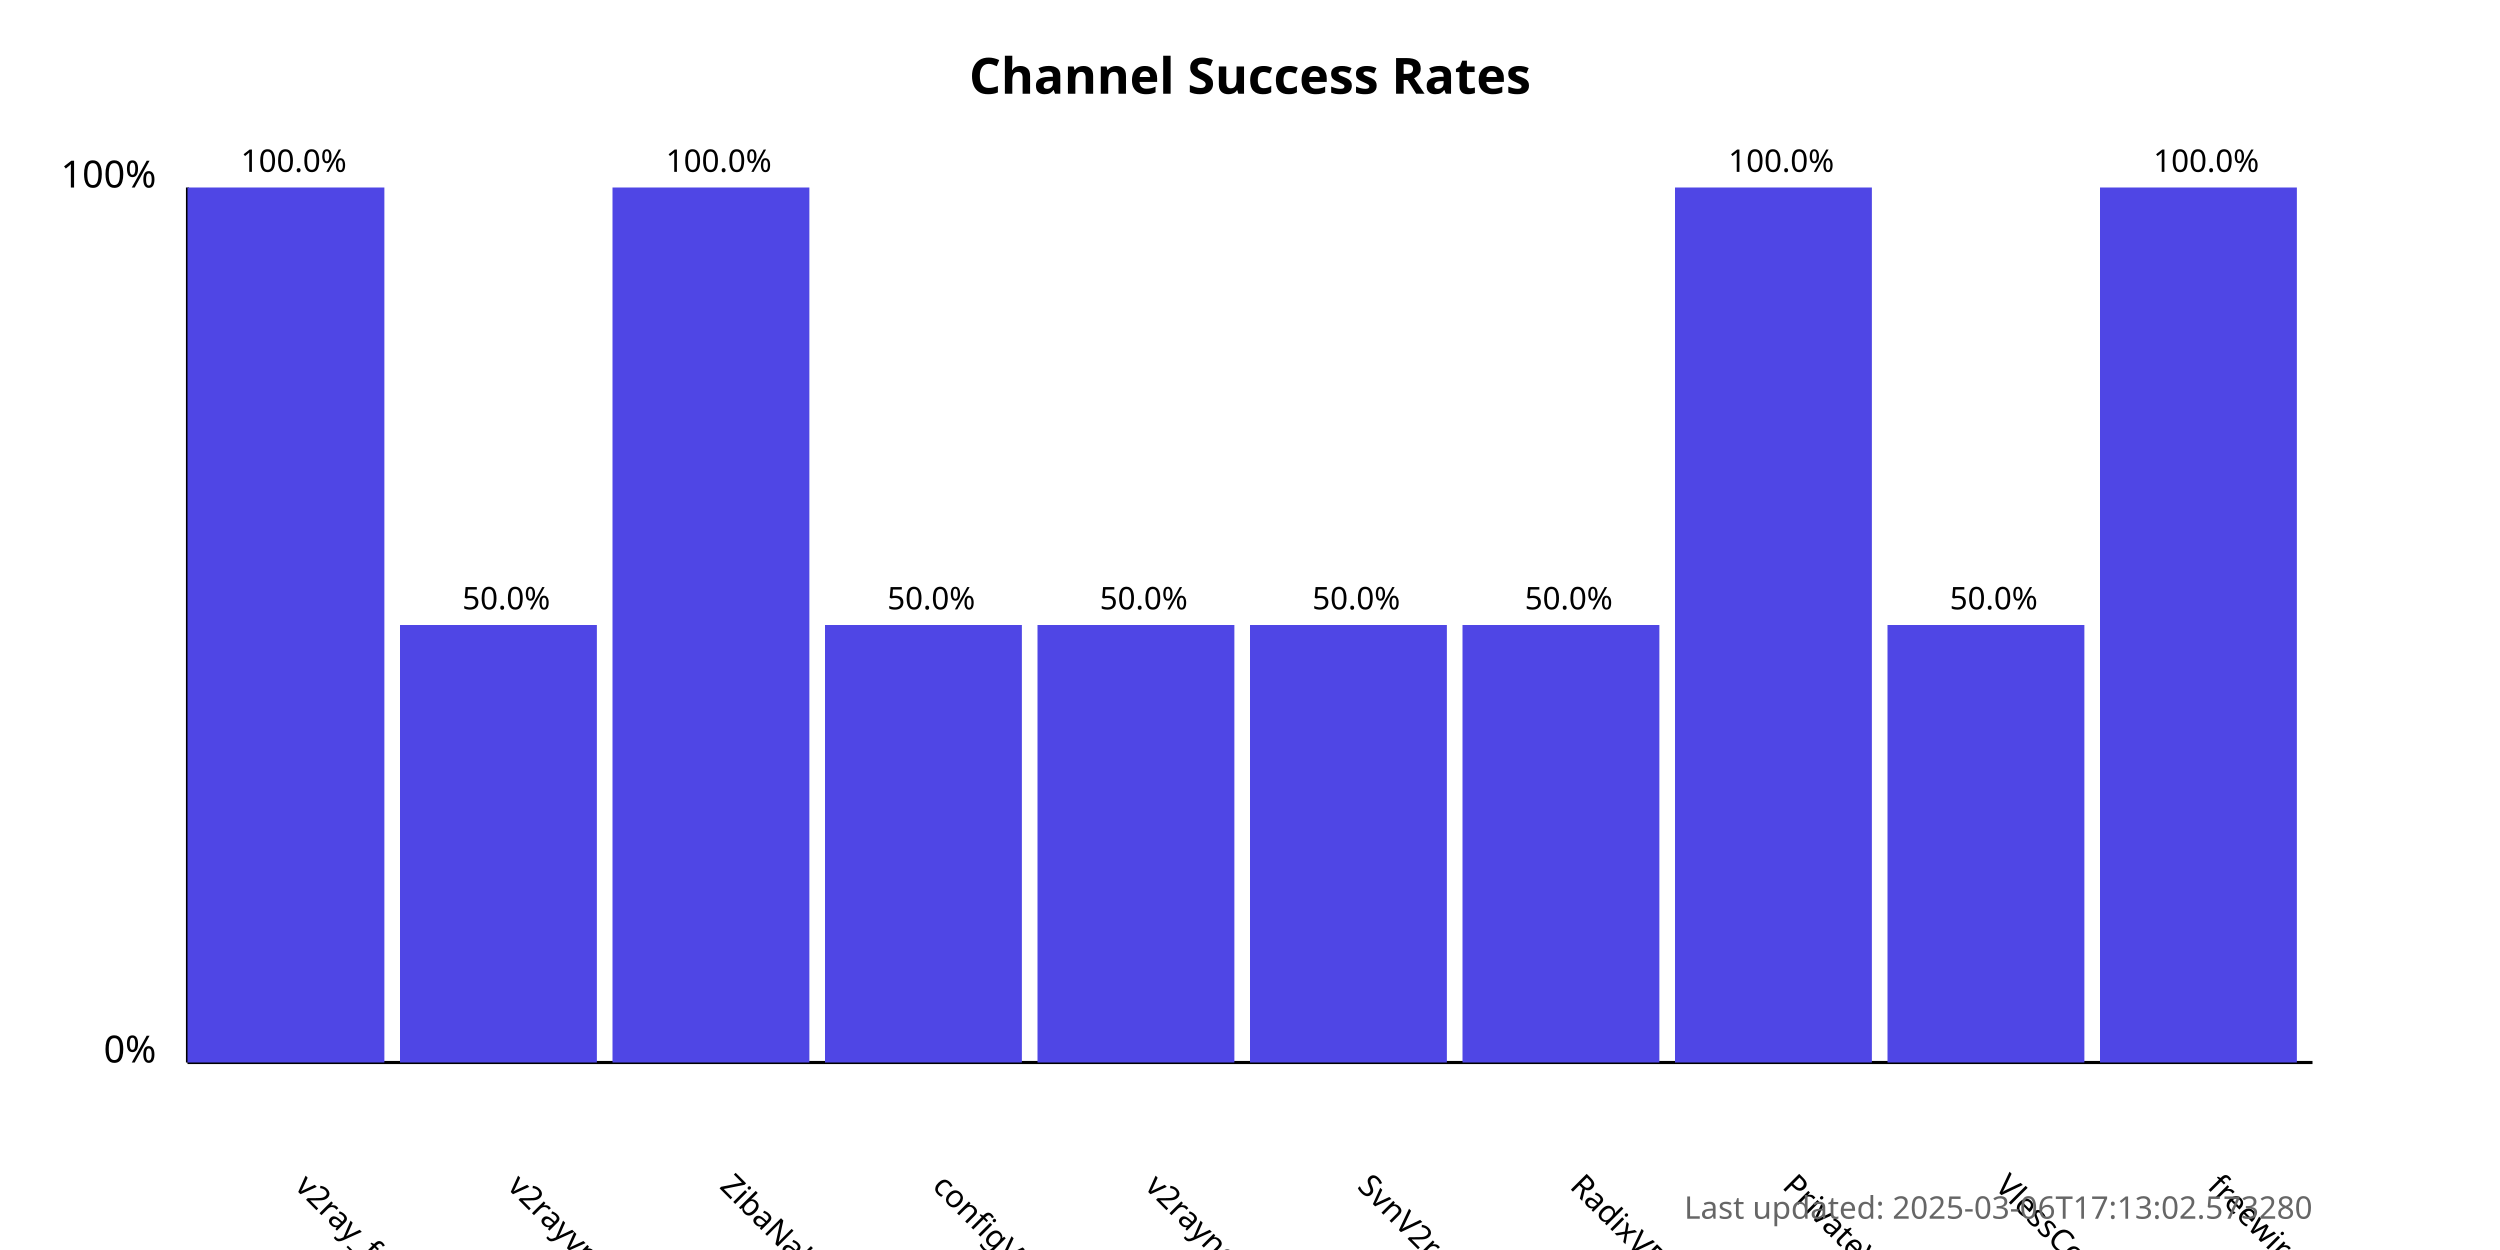
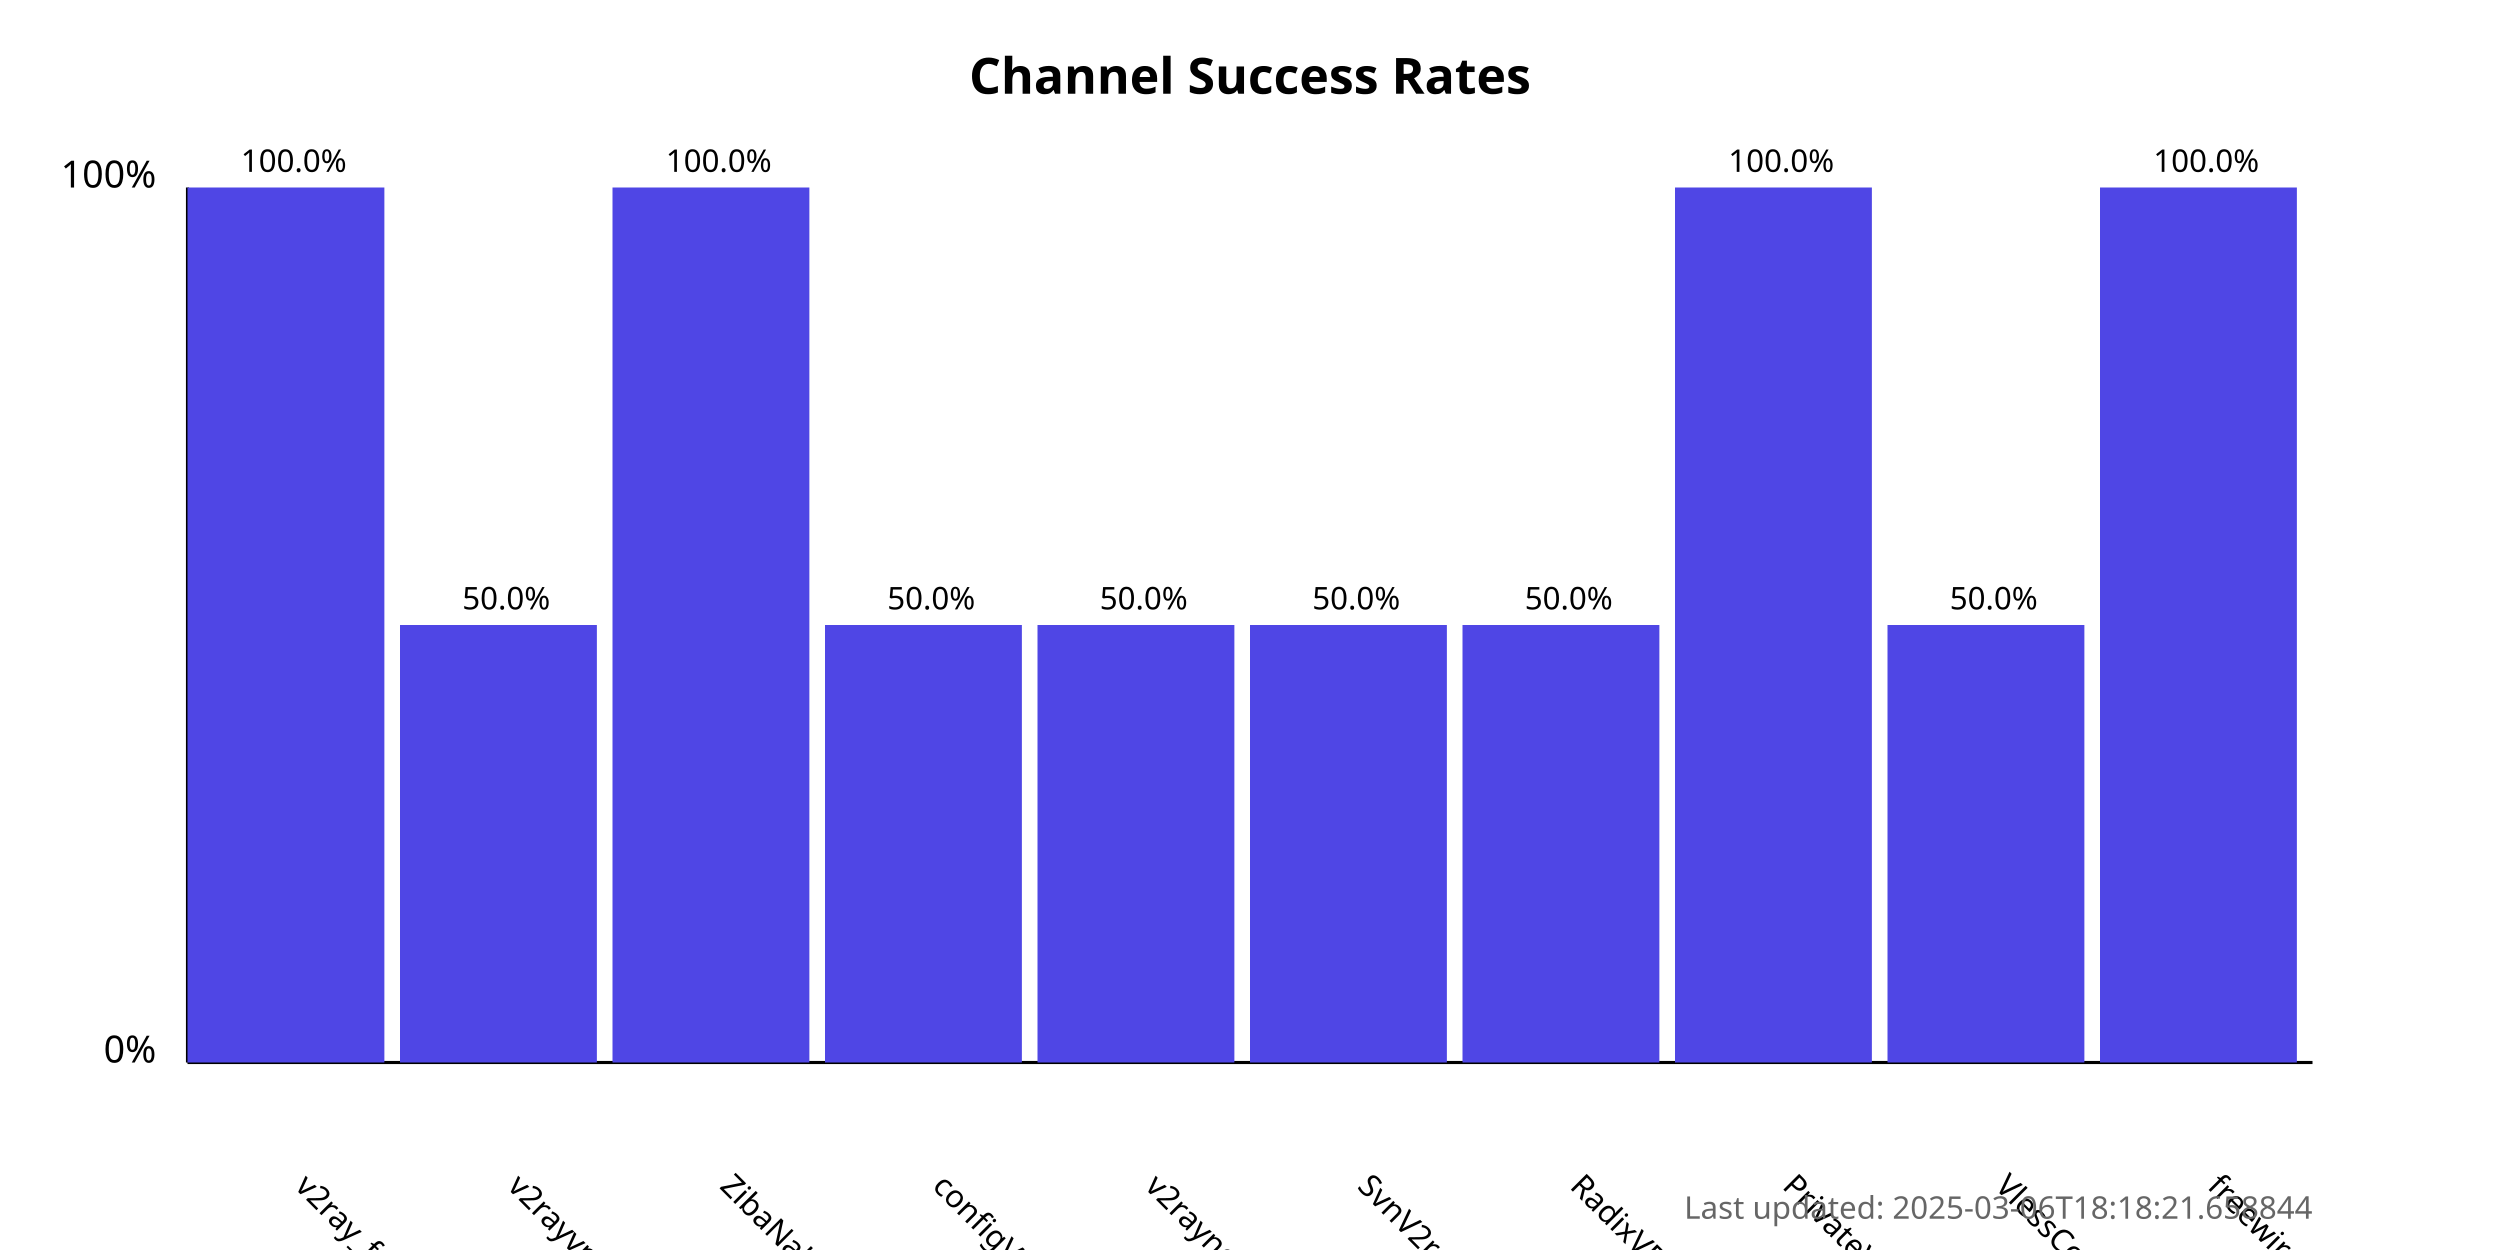
<svg xmlns="http://www.w3.org/2000/svg" width="800" height="400">
  <style>
            .chart-title { font: bold 16px sans-serif; }
            .axis-label { font: 12px sans-serif; }
            .tick-label { font: 10px sans-serif; }
            .bar { fill: #4f46e5; }
            .bar:hover { fill: #6366f1; }
            .timestamp { font: 10px sans-serif; fill: #666; }
        </style>
  <text x="400.0" y="30" text-anchor="middle" class="chart-title">
            Channel Success Rates
        </text>
  <line x1="60" y1="340" x2="60" y2="60" stroke="black" stroke-width="1" />
  <line x1="60" y1="340" x2="740" y2="340" stroke="black" stroke-width="1" />
  <text x="50" y="340" text-anchor="end" class="axis-label">0%</text>
  <text x="50" y="60" text-anchor="end" class="axis-label">100%</text>
  <g>
    <rect x="60" y="60.0" width="63.0" height="280.0" class="bar" />
    <text x="94.0" y="380" transform="rotate(45, 94.0, 380)" text-anchor="start" class="tick-label">
                v2ray_free_conf
            </text>
    <text x="94.0" y="55.0" text-anchor="middle" class="tick-label">
                100.0%
            </text>
  </g>
  <g>
    <rect x="128.0" y="200.0" width="63.0" height="140.0" class="bar" />
    <text x="162.0" y="380" transform="rotate(45, 162.0, 380)" text-anchor="start" class="tick-label">
                v2rayvpno
            </text>
    <text x="162.0" y="195.0" text-anchor="middle" class="tick-label">
                50.0%
            </text>
  </g>
  <g>
    <rect x="196.0" y="60.0" width="63.0" height="280.0" class="bar" />
    <text x="230.0" y="380" transform="rotate(45, 230.0, 380)" text-anchor="start" class="tick-label">
                ZibaNabz
            </text>
    <text x="230.0" y="55.0" text-anchor="middle" class="tick-label">
                100.0%
            </text>
  </g>
  <g>
    <rect x="264.0" y="200.0" width="63.0" height="140.0" class="bar" />
    <text x="298.0" y="380" transform="rotate(45, 298.0, 380)" text-anchor="start" class="tick-label">
                configV2rayForFree
            </text>
    <text x="298.0" y="195.0" text-anchor="middle" class="tick-label">
                50.0%
            </text>
  </g>
  <g>
    <rect x="332.0" y="200.0" width="63.0" height="140.0" class="bar" />
    <text x="366.0" y="380" transform="rotate(45, 366.0, 380)" text-anchor="start" class="tick-label">
                v2rayngvpn
            </text>
    <text x="366.0" y="195.0" text-anchor="middle" class="tick-label">
                50.0%
            </text>
  </g>
  <g>
    <rect x="400.0" y="200.0" width="63.0" height="140.0" class="bar" />
    <text x="434.0" y="380" transform="rotate(45, 434.0, 380)" text-anchor="start" class="tick-label">
                SvnV2ray
            </text>
    <text x="434.0" y="195.0" text-anchor="middle" class="tick-label">
                50.0%
            </text>
  </g>
  <g>
    <rect x="468.0" y="200.0" width="63.0" height="140.0" class="bar" />
    <text x="502.0" y="380" transform="rotate(45, 502.0, 380)" text-anchor="start" class="tick-label">
                RadixVPN
            </text>
    <text x="502.0" y="195.0" text-anchor="middle" class="tick-label">
                50.0%
            </text>
  </g>
  <g>
    <rect x="536.0" y="60.0" width="63.0" height="280.0" class="bar" />
    <text x="570.0" y="380" transform="rotate(45, 570.0, 380)" text-anchor="start" class="tick-label">
                PrivateVPNs
            </text>
    <text x="570.0" y="55.0" text-anchor="middle" class="tick-label">
                100.0%
            </text>
  </g>
  <g>
    <rect x="604.0" y="200.0" width="63.0" height="140.0" class="bar" />
    <text x="638.0" y="380" transform="rotate(45, 638.0, 380)" text-anchor="start" class="tick-label">
                VlessConfig
            </text>
    <text x="638.0" y="195.0" text-anchor="middle" class="tick-label">
                50.0%
            </text>
  </g>
  <g>
    <rect x="672.0" y="60.0" width="63.0" height="280.0" class="bar" />
    <text x="706.0" y="380" transform="rotate(45, 706.0, 380)" text-anchor="start" class="tick-label">
                freewireguard
            </text>
    <text x="706.0" y="55.0" text-anchor="middle" class="tick-label">
                100.0%
            </text>
  </g>
  <text x="740" y="390" text-anchor="end" class="timestamp">
-             Last updated: 2025-03-06T17:13:02.573280
+             Last updated: 2025-03-06T18:18:21.658844
        </text>
</svg>
